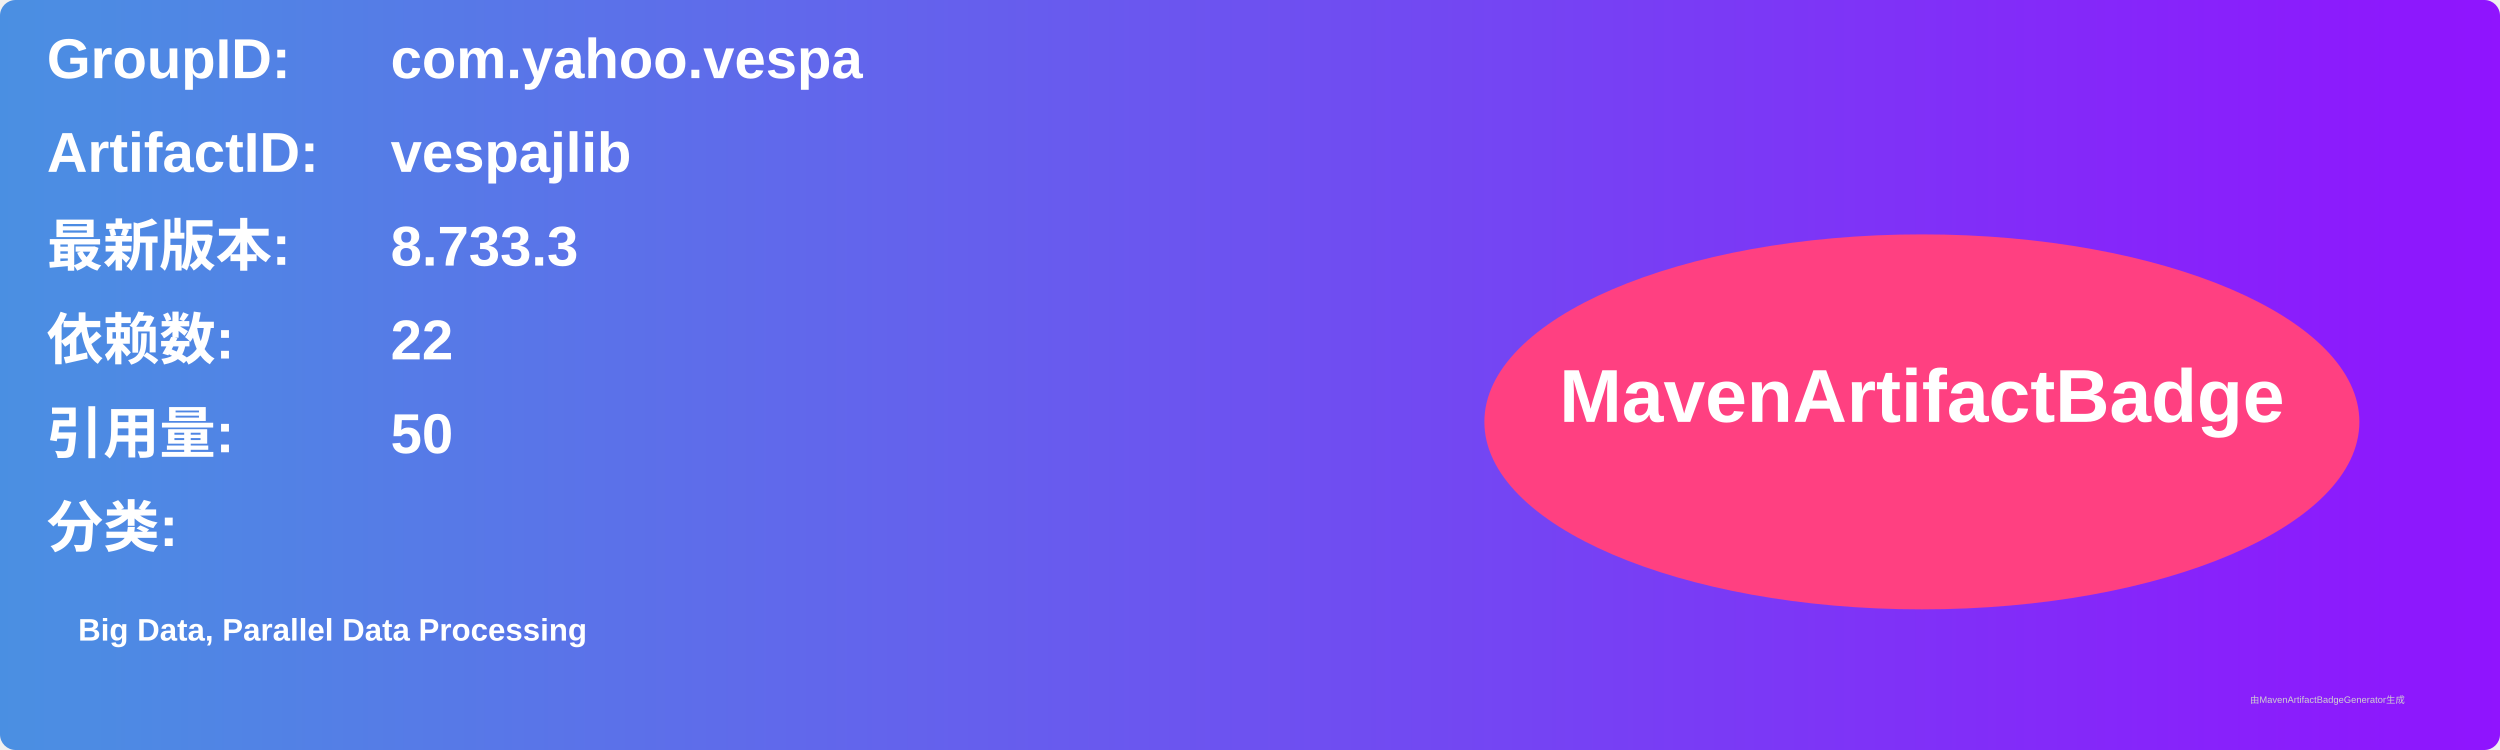
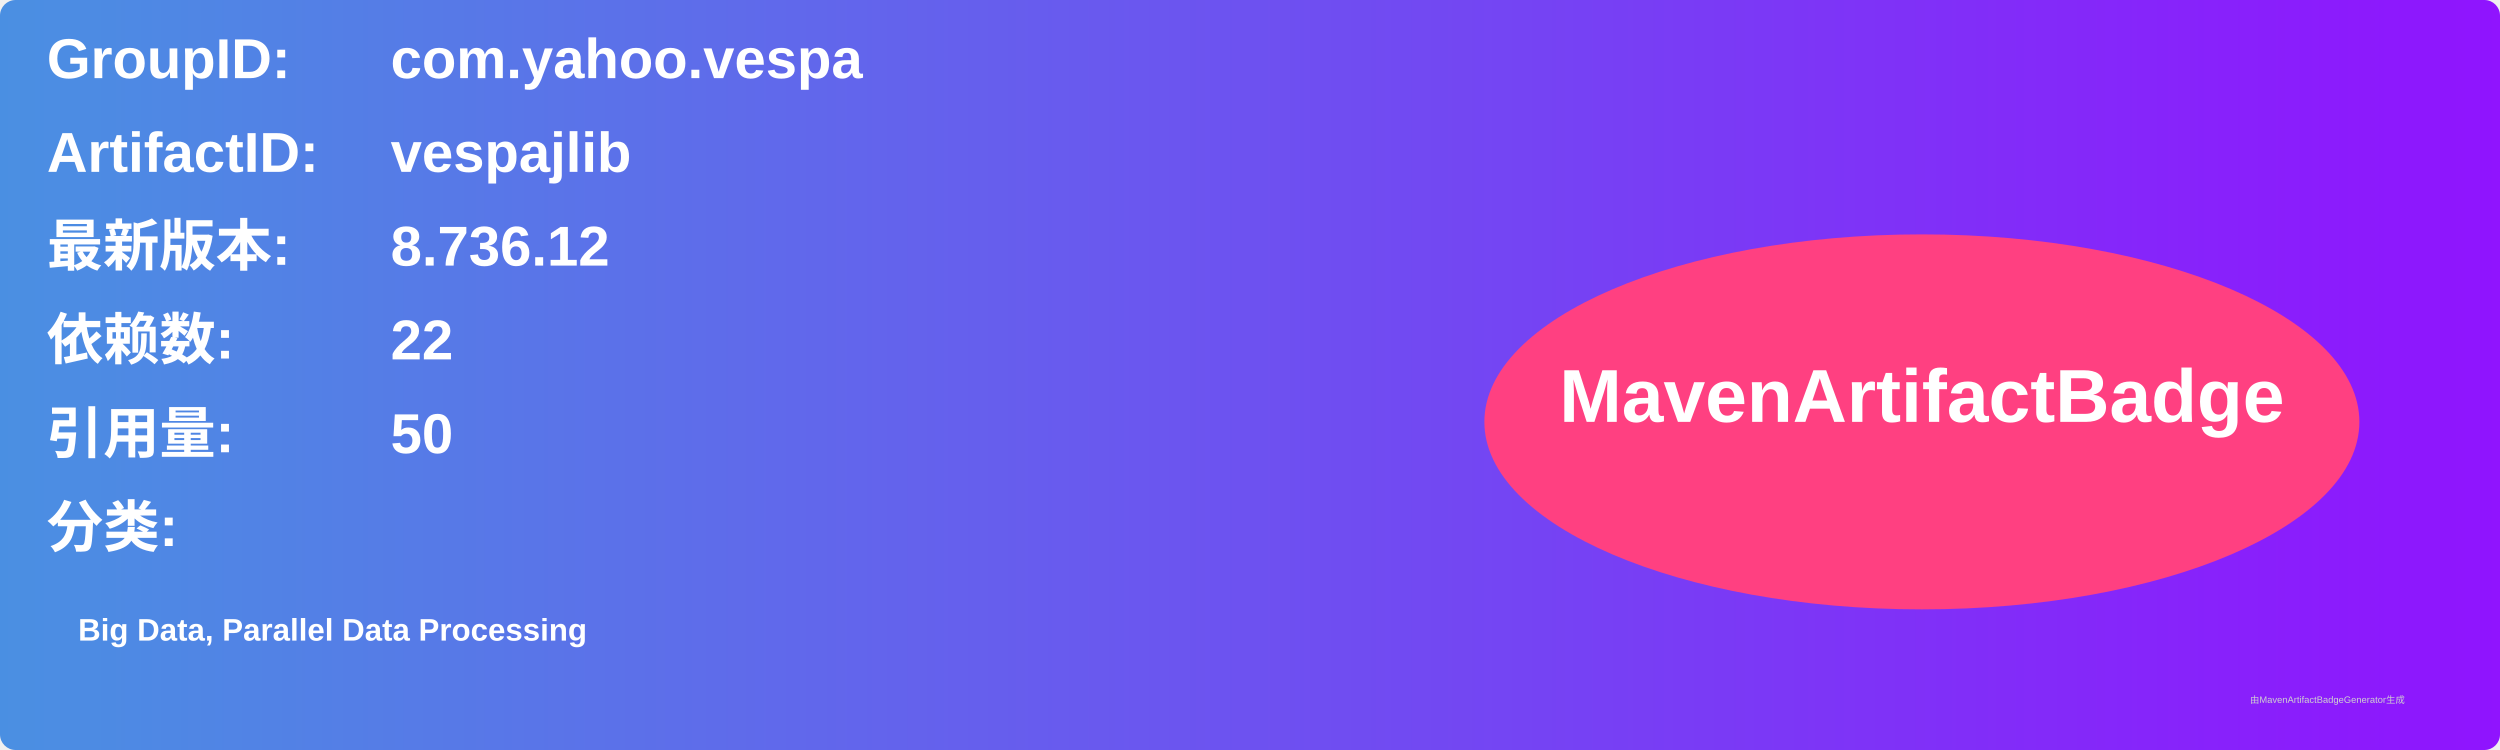
<svg xmlns="http://www.w3.org/2000/svg" width="800" height="240" viewBox="0 0 800 240">
  <linearGradient id="grad" x1="0%" y1="0%" x2="100%" y2="0%">
    <stop offset="0%" stop-color="#4a90e2" />
    <stop offset="100%" stop-color="#9013fe" />
  </linearGradient>
  <rect width="100%" height="100%" rx="5" ry="5" fill="url(#grad)" />
  <g transform="translate(15, 15)">
    <text x="0" y="10" font-family="Arial" font-size="18" fill="white" font-weight="bold" width="260">GroupID:</text>
    <text x="110" y="10" font-family="Arial" font-size="18" fill="white" font-weight="bold" width="460">com.yahoo.vespa</text>
    <text x="0" y="40" font-family="Arial" font-size="18" fill="white" font-weight="bold" width="260">ArtifactID:</text>
    <text x="110" y="40" font-family="Arial" font-size="18" fill="white" font-weight="bold" width="460">vespajlib</text>
    <text x="0" y="70" font-family="Arial" font-size="18" fill="white" font-weight="bold">最新版本:</text>
    <text x="110" y="70" font-family="Arial" font-size="18" fill="white" font-weight="bold">
-       <tspan font-weight="bold">8.733.3</tspan>
+       <tspan font-weight="bold">8.736.12</tspan>
    </text>
    <text x="0" y="100" font-family="Arial" font-size="18" fill="white" font-weight="bold">依赖数: </text>
    <text x="110" y="100" font-family="Arial" font-size="18" fill="white">
      <tspan font-weight="bold">22</tspan>
    </text>
    <text x="0" y="130" font-family="Arial" font-size="18" fill="white" font-weight="bold">引用量: </text>
    <text x="110" y="130" font-family="Arial" font-size="18" fill="white">
      <tspan font-weight="bold">50</tspan>
    </text>
    <text x="0" y="160" font-family="Arial" font-size="18" fill="white" font-weight="bold">分类:</text>
    <text x="10" y="190" font-family="Arial" font-size="10" fill="white">
      <tspan font-weight="bold">Big Data, Parallel Data Processing</tspan>
    </text>
    <ellipse cx="600" cy="120" rx="140" ry="60" fill="#ff4081" />
    <text x="600" y="120" text-anchor="middle" font-family="Arial" font-size="24" fill="white" font-weight="bold">MavenArtifactBadge</text>
  </g>
  <text x="720" y="225" font-family="Arial" font-size="3" fill="#d0d0d0">由MavenArtifactBadgeGenerator生成</text>
</svg>
